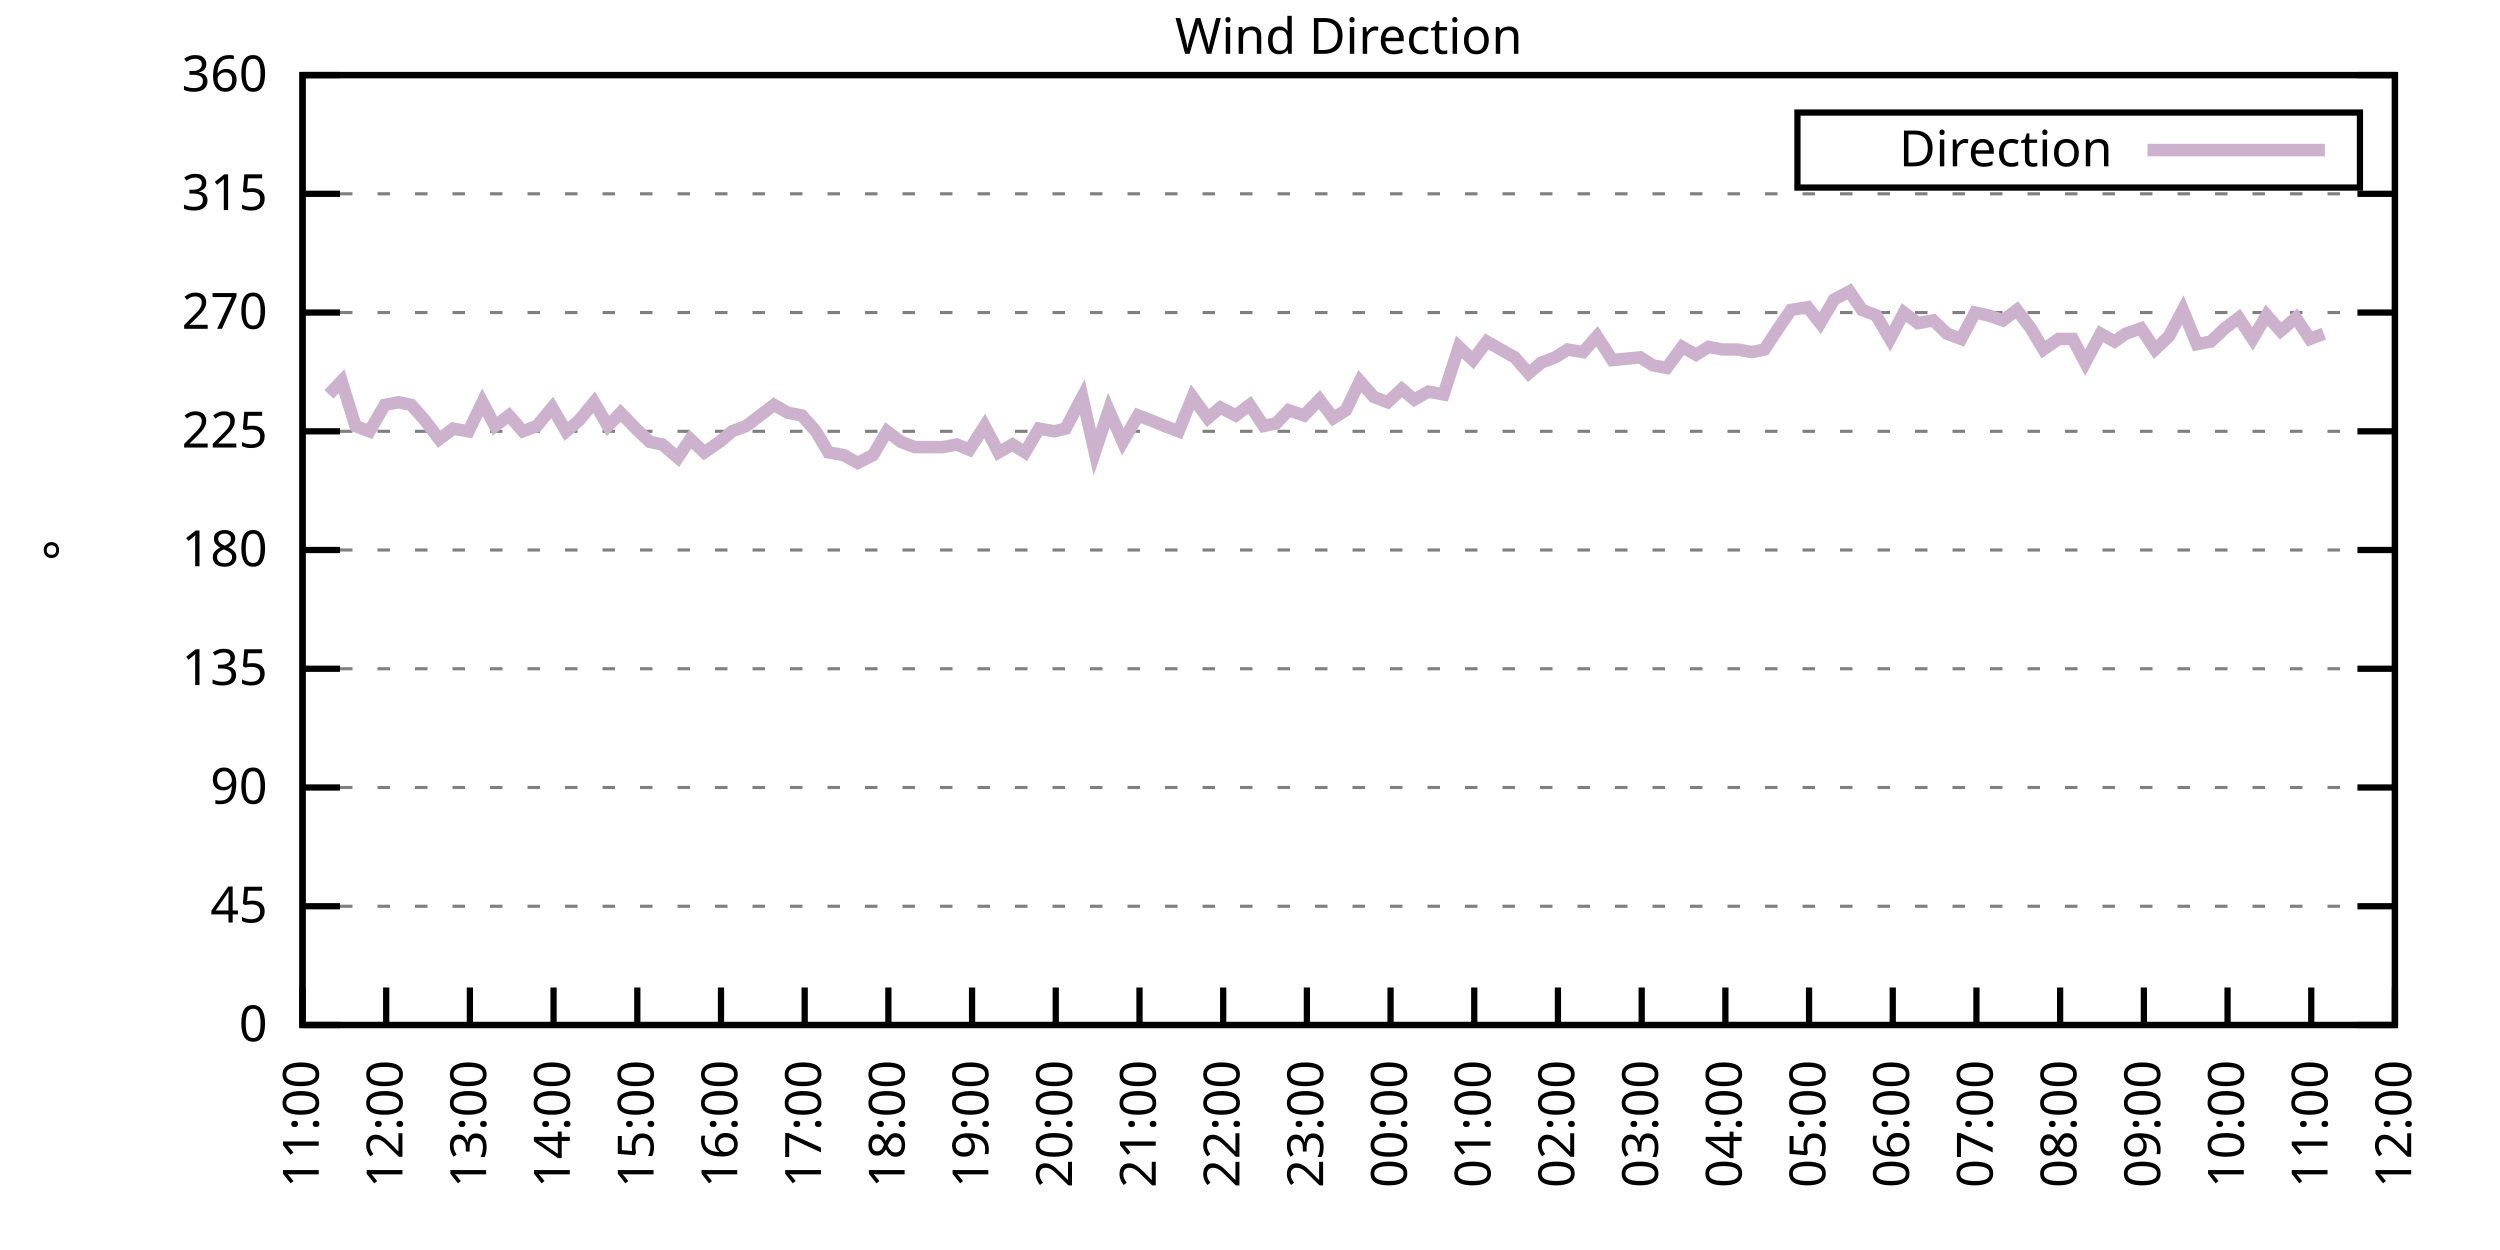
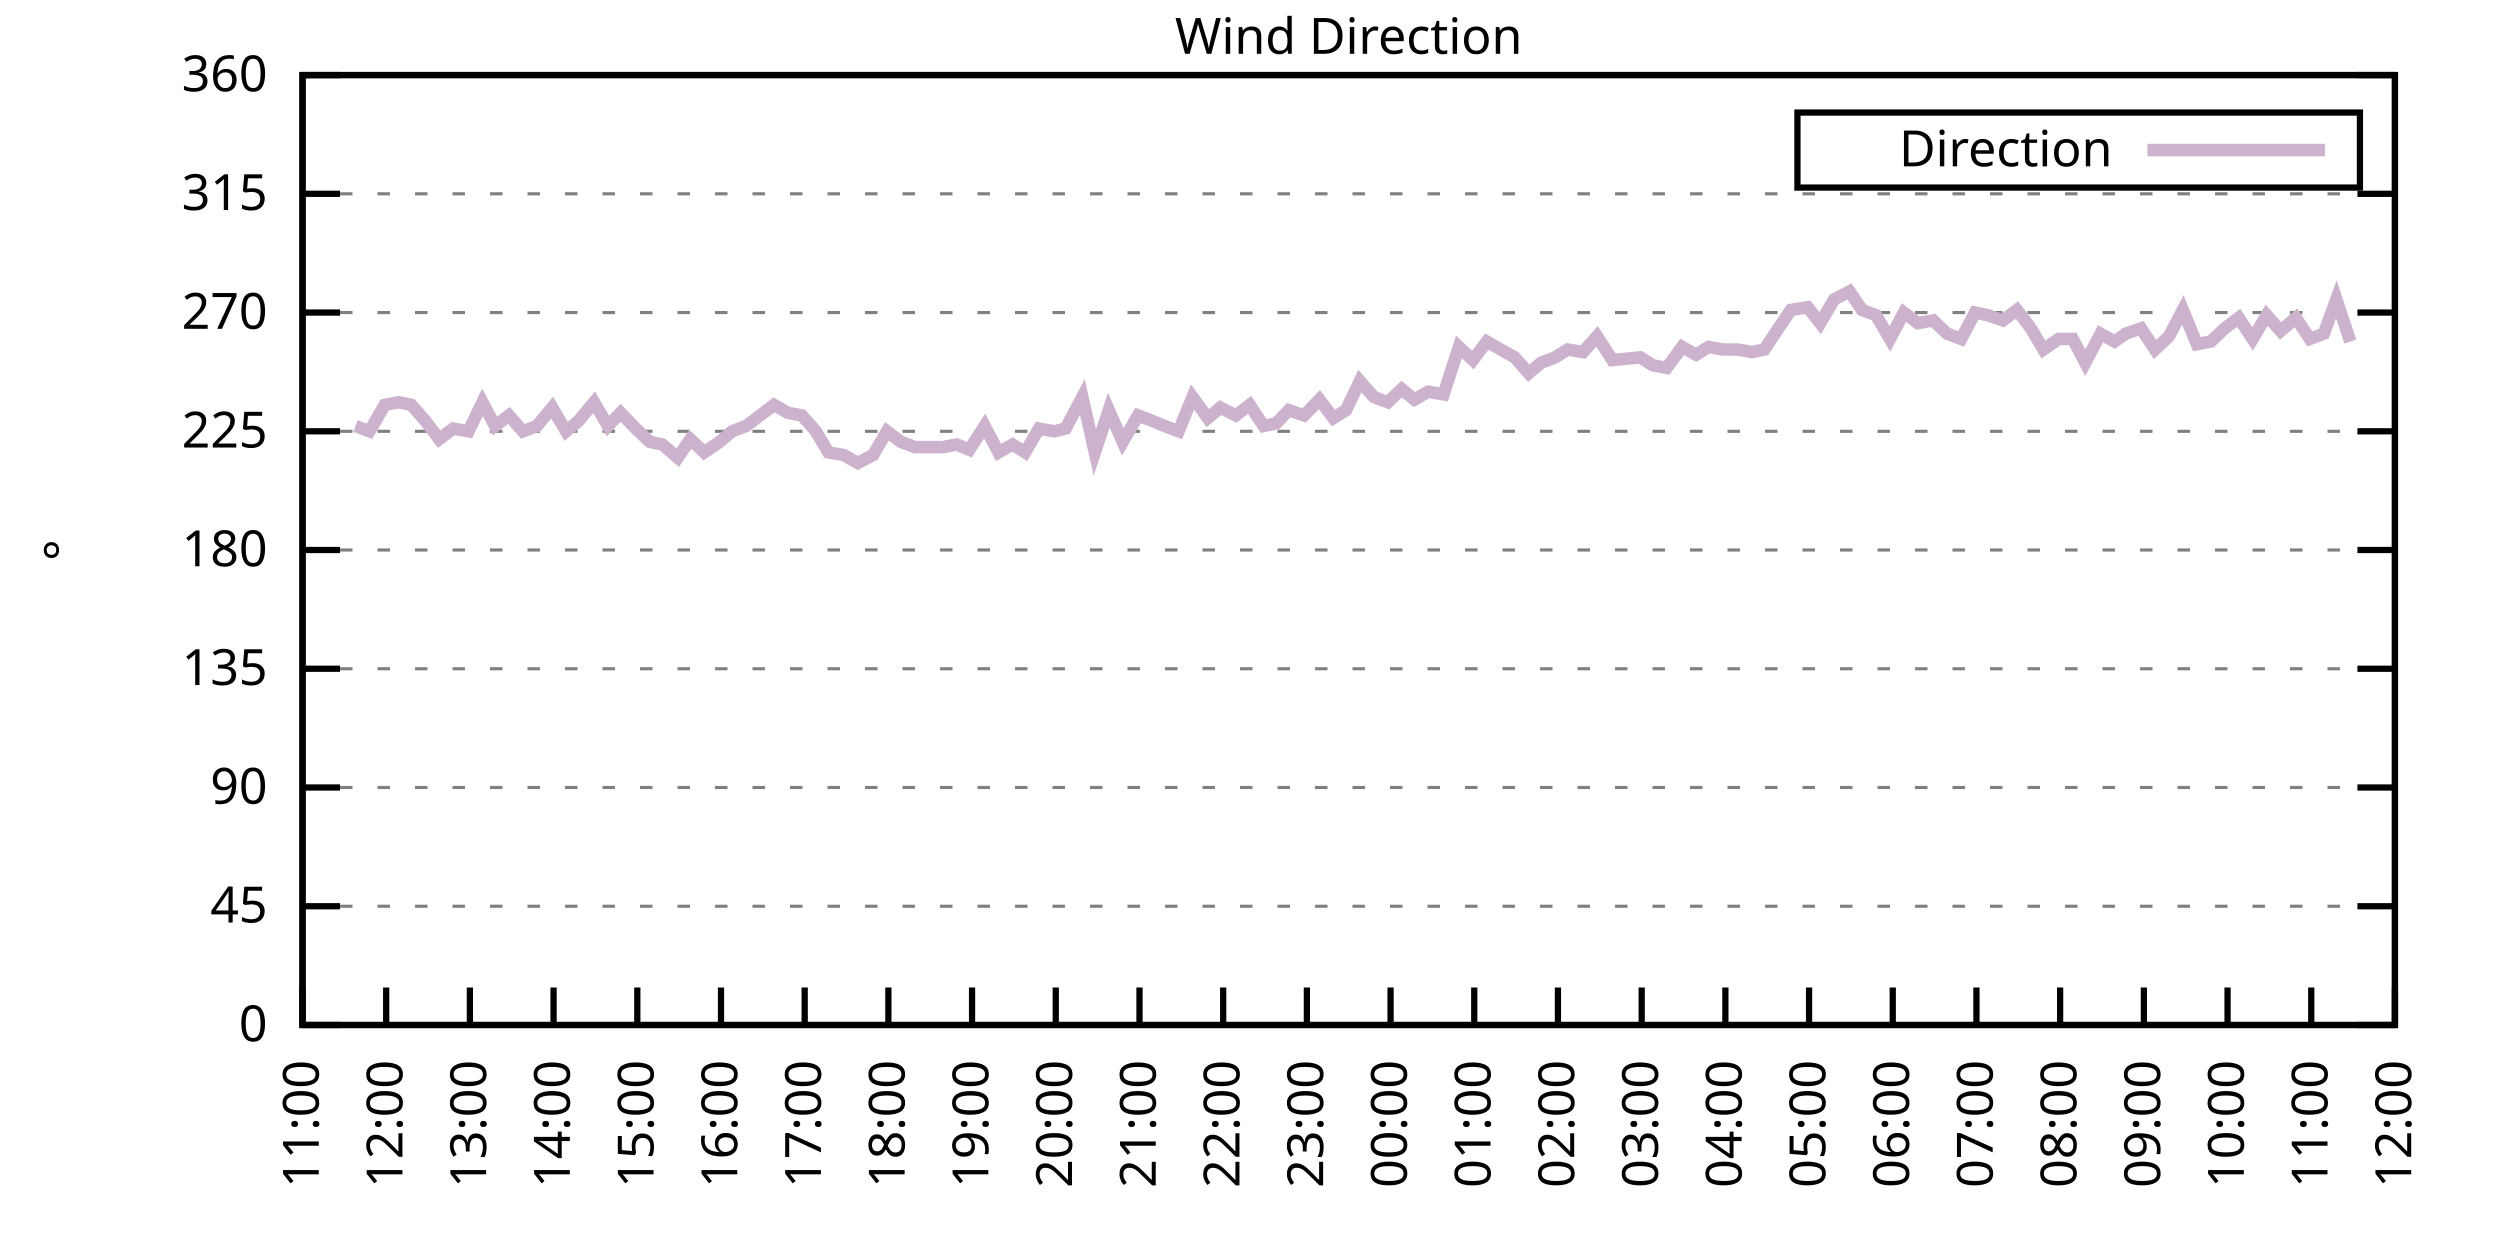
<svg xmlns="http://www.w3.org/2000/svg" xmlns:xlink="http://www.w3.org/1999/xlink" width="400" height="200" viewBox="0 0 400 200">
  <g id="gnuplot_canvas">
    <rect x="0" y="0" width="400" height="200" fill="none" />
    <defs>
      <circle id="gpDot" r="0.5" stroke-width="0.5" stroke="currentColor" />
      <path id="gpPt0" stroke-width="0.333" stroke="currentColor" d="M-1,0 h2 M0,-1 v2" />
      <path id="gpPt1" stroke-width="0.333" stroke="currentColor" d="M-1,-1 L1,1 M1,-1 L-1,1" />
      <path id="gpPt2" stroke-width="0.333" stroke="currentColor" d="M-1,0 L1,0 M0,-1 L0,1 M-1,-1 L1,1 M-1,1 L1,-1" />
      <rect id="gpPt3" stroke-width="0.333" stroke="currentColor" x="-1" y="-1" width="2" height="2" />
      <rect id="gpPt4" stroke-width="0.333" stroke="currentColor" fill="currentColor" x="-1" y="-1" width="2" height="2" />
      <circle id="gpPt5" stroke-width="0.333" stroke="currentColor" cx="0" cy="0" r="1" />
      <use xlink:href="#gpPt5" id="gpPt6" fill="currentColor" stroke="none" />
      <path id="gpPt7" stroke-width="0.333" stroke="currentColor" d="M0,-1.33 L-1.33,0.67 L1.33,0.67 z" />
      <use xlink:href="#gpPt7" id="gpPt8" fill="currentColor" stroke="none" />
      <use xlink:href="#gpPt7" id="gpPt9" stroke="currentColor" transform="rotate(180)" />
      <use xlink:href="#gpPt9" id="gpPt10" fill="currentColor" stroke="none" />
      <use xlink:href="#gpPt3" id="gpPt11" stroke="currentColor" transform="rotate(45)" />
      <use xlink:href="#gpPt11" id="gpPt12" fill="currentColor" stroke="none" />
      <path id="gpPt13" stroke-width="0.333" stroke="currentColor" d="M0,1.330 L1.265,0.411 L0.782,-1.067 L-0.782,-1.076 L-1.265,0.411 z" />
      <use xlink:href="#gpPt13" id="gpPt14" fill="currentColor" stroke="none" />
      <filter id="textbox" filterUnits="objectBoundingBox" x="0" y="0" height="1" width="1">
        <feFlood flood-color="white" flood-opacity="1" result="bgnd" />
        <feComposite in="SourceGraphic" in2="bgnd" operator="atop" />
      </filter>
      <filter id="greybox" filterUnits="objectBoundingBox" x="0" y="0" height="1" width="1">
        <feFlood flood-color="lightgrey" flood-opacity="1" result="grey" />
        <feComposite in="SourceGraphic" in2="grey" operator="atop" />
      </filter>
    </defs>
    <g fill="none" color="white" stroke="currentColor" stroke-width="1.00" stroke-linecap="butt" stroke-linejoin="miter">
</g>
    <g fill="none" color="black" stroke="currentColor" stroke-width="1.00" stroke-linecap="butt" stroke-linejoin="miter">
      <g stroke="none" shape-rendering="crispEdges">
        <polygon fill="rgb(255, 255, 255)" points="48.40,164.00 383.18,164.00 383.18,12.02 48.40,12.02 " />
      </g>
    </g>
    <g fill="none" color="black" stroke="currentColor" stroke-width="1.00" stroke-linecap="butt" stroke-linejoin="miter">
</g>
    <g fill="none" color="black" stroke="black" stroke-width="0.50" stroke-linecap="butt" stroke-linejoin="miter">
</g>
    <g fill="none" color="gray" stroke="currentColor" stroke-width="0.50" stroke-linecap="butt" stroke-linejoin="miter">
      <path stroke="gray" stroke-dasharray="2,4" class="gridline" d="M48.40,164.00 L383.19,164.00  " />
    </g>
    <g fill="none" color="gray" stroke="gray" stroke-width="1.00" stroke-linecap="butt" stroke-linejoin="miter">
</g>
    <g fill="none" color="black" stroke="currentColor" stroke-width="1.00" stroke-linecap="butt" stroke-linejoin="miter">
      <path stroke="black" d="M48.40,164.00 L54.40,164.00 M383.19,164.00 L377.19,164.00  " />
      <g transform="translate(42.80,166.60)" stroke="none" fill="black" font-family="Sans" font-size="8.00" text-anchor="end">
        <text>
          <tspan font-family="Sans"> 0</tspan>
        </text>
      </g>
    </g>
    <g fill="none" color="black" stroke="currentColor" stroke-width="1.00" stroke-linecap="butt" stroke-linejoin="miter">
</g>
    <g fill="none" color="black" stroke="black" stroke-width="0.50" stroke-linecap="butt" stroke-linejoin="miter">
</g>
    <g fill="none" color="gray" stroke="currentColor" stroke-width="0.50" stroke-linecap="butt" stroke-linejoin="miter">
      <path stroke="gray" stroke-dasharray="2,4" class="gridline" d="M48.40,145.00 L383.19,145.00  " />
    </g>
    <g fill="none" color="gray" stroke="gray" stroke-width="1.00" stroke-linecap="butt" stroke-linejoin="miter">
</g>
    <g fill="none" color="black" stroke="currentColor" stroke-width="1.00" stroke-linecap="butt" stroke-linejoin="miter">
      <path stroke="black" d="M48.40,145.00 L54.40,145.00 M383.19,145.00 L377.19,145.00  " />
      <g transform="translate(42.80,147.60)" stroke="none" fill="black" font-family="Sans" font-size="8.00" text-anchor="end">
        <text>
          <tspan font-family="Sans"> 45</tspan>
        </text>
      </g>
    </g>
    <g fill="none" color="black" stroke="currentColor" stroke-width="1.00" stroke-linecap="butt" stroke-linejoin="miter">
</g>
    <g fill="none" color="black" stroke="black" stroke-width="0.50" stroke-linecap="butt" stroke-linejoin="miter">
</g>
    <g fill="none" color="gray" stroke="currentColor" stroke-width="0.50" stroke-linecap="butt" stroke-linejoin="miter">
      <path stroke="gray" stroke-dasharray="2,4" class="gridline" d="M48.40,126.00 L383.19,126.00  " />
    </g>
    <g fill="none" color="gray" stroke="gray" stroke-width="1.00" stroke-linecap="butt" stroke-linejoin="miter">
</g>
    <g fill="none" color="black" stroke="currentColor" stroke-width="1.00" stroke-linecap="butt" stroke-linejoin="miter">
      <path stroke="black" d="M48.40,126.00 L54.40,126.00 M383.19,126.00 L377.19,126.00  " />
      <g transform="translate(42.80,128.60)" stroke="none" fill="black" font-family="Sans" font-size="8.00" text-anchor="end">
        <text>
          <tspan font-family="Sans"> 90</tspan>
        </text>
      </g>
    </g>
    <g fill="none" color="black" stroke="currentColor" stroke-width="1.00" stroke-linecap="butt" stroke-linejoin="miter">
</g>
    <g fill="none" color="black" stroke="black" stroke-width="0.50" stroke-linecap="butt" stroke-linejoin="miter">
</g>
    <g fill="none" color="gray" stroke="currentColor" stroke-width="0.50" stroke-linecap="butt" stroke-linejoin="miter">
      <path stroke="gray" stroke-dasharray="2,4" class="gridline" d="M48.40,107.00 L383.19,107.00  " />
    </g>
    <g fill="none" color="gray" stroke="gray" stroke-width="1.00" stroke-linecap="butt" stroke-linejoin="miter">
</g>
    <g fill="none" color="black" stroke="currentColor" stroke-width="1.00" stroke-linecap="butt" stroke-linejoin="miter">
      <path stroke="black" d="M48.40,107.00 L54.40,107.00 M383.19,107.00 L377.19,107.00  " />
      <g transform="translate(42.80,109.60)" stroke="none" fill="black" font-family="Sans" font-size="8.00" text-anchor="end">
        <text>
          <tspan font-family="Sans"> 135</tspan>
        </text>
      </g>
    </g>
    <g fill="none" color="black" stroke="currentColor" stroke-width="1.00" stroke-linecap="butt" stroke-linejoin="miter">
</g>
    <g fill="none" color="black" stroke="black" stroke-width="0.50" stroke-linecap="butt" stroke-linejoin="miter">
</g>
    <g fill="none" color="gray" stroke="currentColor" stroke-width="0.50" stroke-linecap="butt" stroke-linejoin="miter">
      <path stroke="gray" stroke-dasharray="2,4" class="gridline" d="M48.40,88.00 L383.19,88.00  " />
    </g>
    <g fill="none" color="gray" stroke="gray" stroke-width="1.00" stroke-linecap="butt" stroke-linejoin="miter">
</g>
    <g fill="none" color="black" stroke="currentColor" stroke-width="1.00" stroke-linecap="butt" stroke-linejoin="miter">
      <path stroke="black" d="M48.40,88.00 L54.40,88.00 M383.19,88.00 L377.19,88.00  " />
      <g transform="translate(42.80,90.60)" stroke="none" fill="black" font-family="Sans" font-size="8.00" text-anchor="end">
        <text>
          <tspan font-family="Sans"> 180</tspan>
        </text>
      </g>
    </g>
    <g fill="none" color="black" stroke="currentColor" stroke-width="1.00" stroke-linecap="butt" stroke-linejoin="miter">
</g>
    <g fill="none" color="black" stroke="black" stroke-width="0.50" stroke-linecap="butt" stroke-linejoin="miter">
</g>
    <g fill="none" color="gray" stroke="currentColor" stroke-width="0.50" stroke-linecap="butt" stroke-linejoin="miter">
      <path stroke="gray" stroke-dasharray="2,4" class="gridline" d="M48.40,69.01 L383.19,69.01  " />
    </g>
    <g fill="none" color="gray" stroke="gray" stroke-width="1.00" stroke-linecap="butt" stroke-linejoin="miter">
</g>
    <g fill="none" color="black" stroke="currentColor" stroke-width="1.00" stroke-linecap="butt" stroke-linejoin="miter">
      <path stroke="black" d="M48.40,69.01 L54.40,69.01 M383.19,69.01 L377.19,69.01  " />
      <g transform="translate(42.80,71.61)" stroke="none" fill="black" font-family="Sans" font-size="8.00" text-anchor="end">
        <text>
          <tspan font-family="Sans"> 225</tspan>
        </text>
      </g>
    </g>
    <g fill="none" color="black" stroke="currentColor" stroke-width="1.00" stroke-linecap="butt" stroke-linejoin="miter">
</g>
    <g fill="none" color="black" stroke="black" stroke-width="0.50" stroke-linecap="butt" stroke-linejoin="miter">
</g>
    <g fill="none" color="gray" stroke="currentColor" stroke-width="0.50" stroke-linecap="butt" stroke-linejoin="miter">
      <path stroke="gray" stroke-dasharray="2,4" class="gridline" d="M48.40,50.01 L383.19,50.01  " />
    </g>
    <g fill="none" color="gray" stroke="gray" stroke-width="1.00" stroke-linecap="butt" stroke-linejoin="miter">
</g>
    <g fill="none" color="black" stroke="currentColor" stroke-width="1.00" stroke-linecap="butt" stroke-linejoin="miter">
      <path stroke="black" d="M48.40,50.01 L54.40,50.01 M383.19,50.01 L377.19,50.01  " />
      <g transform="translate(42.80,52.61)" stroke="none" fill="black" font-family="Sans" font-size="8.00" text-anchor="end">
        <text>
          <tspan font-family="Sans"> 270</tspan>
        </text>
      </g>
    </g>
    <g fill="none" color="black" stroke="currentColor" stroke-width="1.00" stroke-linecap="butt" stroke-linejoin="miter">
</g>
    <g fill="none" color="black" stroke="black" stroke-width="0.50" stroke-linecap="butt" stroke-linejoin="miter">
</g>
    <g fill="none" color="gray" stroke="currentColor" stroke-width="0.50" stroke-linecap="butt" stroke-linejoin="miter">
      <path stroke="gray" stroke-dasharray="2,4" class="gridline" d="M48.40,31.01 L383.19,31.01  " />
    </g>
    <g fill="none" color="gray" stroke="gray" stroke-width="1.00" stroke-linecap="butt" stroke-linejoin="miter">
</g>
    <g fill="none" color="black" stroke="currentColor" stroke-width="1.00" stroke-linecap="butt" stroke-linejoin="miter">
      <path stroke="black" d="M48.40,31.01 L54.40,31.01 M383.19,31.01 L377.19,31.01  " />
      <g transform="translate(42.80,33.61)" stroke="none" fill="black" font-family="Sans" font-size="8.00" text-anchor="end">
        <text>
          <tspan font-family="Sans"> 315</tspan>
        </text>
      </g>
    </g>
    <g fill="none" color="black" stroke="currentColor" stroke-width="1.00" stroke-linecap="butt" stroke-linejoin="miter">
</g>
    <g fill="none" color="black" stroke="black" stroke-width="0.50" stroke-linecap="butt" stroke-linejoin="miter">
</g>
    <g fill="none" color="gray" stroke="currentColor" stroke-width="0.50" stroke-linecap="butt" stroke-linejoin="miter">
      <path stroke="gray" stroke-dasharray="2,4" class="gridline" d="M48.40,12.01 L383.19,12.01  " />
    </g>
    <g fill="none" color="gray" stroke="gray" stroke-width="1.00" stroke-linecap="butt" stroke-linejoin="miter">
</g>
    <g fill="none" color="black" stroke="currentColor" stroke-width="1.00" stroke-linecap="butt" stroke-linejoin="miter">
      <path stroke="black" d="M48.40,12.01 L54.40,12.01 M383.19,12.01 L377.19,12.01  " />
      <g transform="translate(42.80,14.61)" stroke="none" fill="black" font-family="Sans" font-size="8.00" text-anchor="end">
        <text>
          <tspan font-family="Sans"> 360</tspan>
        </text>
      </g>
    </g>
    <g fill="none" color="black" stroke="currentColor" stroke-width="1.00" stroke-linecap="butt" stroke-linejoin="miter">
      <path stroke="black" d="M48.40,164.00 L48.40,158.00  " />
      <g transform="translate(51.00,169.60) rotate(270.00)" stroke="none" fill="black" font-family="Sans" font-size="8.00" text-anchor="end">
        <text>
          <tspan font-family="Sans">11:00</tspan>
        </text>
      </g>
    </g>
    <g fill="none" color="black" stroke="currentColor" stroke-width="1.00" stroke-linecap="butt" stroke-linejoin="miter">
      <path stroke="black" d="M61.79,164.00 L61.79,158.00  " />
      <g transform="translate(64.39,169.60) rotate(270.00)" stroke="none" fill="black" font-family="Sans" font-size="8.00" text-anchor="end">
        <text>
          <tspan font-family="Sans">12:00</tspan>
        </text>
      </g>
    </g>
    <g fill="none" color="black" stroke="currentColor" stroke-width="1.00" stroke-linecap="butt" stroke-linejoin="miter">
      <path stroke="black" d="M75.18,164.00 L75.18,158.00  " />
      <g transform="translate(77.78,169.60) rotate(270.00)" stroke="none" fill="black" font-family="Sans" font-size="8.00" text-anchor="end">
        <text>
          <tspan font-family="Sans">13:00</tspan>
        </text>
      </g>
    </g>
    <g fill="none" color="black" stroke="currentColor" stroke-width="1.00" stroke-linecap="butt" stroke-linejoin="miter">
      <path stroke="black" d="M88.57,164.00 L88.57,158.00  " />
      <g transform="translate(91.17,169.60) rotate(270.00)" stroke="none" fill="black" font-family="Sans" font-size="8.00" text-anchor="end">
        <text>
          <tspan font-family="Sans">14:00</tspan>
        </text>
      </g>
    </g>
    <g fill="none" color="black" stroke="currentColor" stroke-width="1.00" stroke-linecap="butt" stroke-linejoin="miter">
      <path stroke="black" d="M101.97,164.00 L101.97,158.00  " />
      <g transform="translate(104.57,169.60) rotate(270.00)" stroke="none" fill="black" font-family="Sans" font-size="8.00" text-anchor="end">
        <text>
          <tspan font-family="Sans">15:00</tspan>
        </text>
      </g>
    </g>
    <g fill="none" color="black" stroke="currentColor" stroke-width="1.00" stroke-linecap="butt" stroke-linejoin="miter">
      <path stroke="black" d="M115.36,164.00 L115.36,158.00  " />
      <g transform="translate(117.96,169.60) rotate(270.00)" stroke="none" fill="black" font-family="Sans" font-size="8.00" text-anchor="end">
        <text>
          <tspan font-family="Sans">16:00</tspan>
        </text>
      </g>
    </g>
    <g fill="none" color="black" stroke="currentColor" stroke-width="1.00" stroke-linecap="butt" stroke-linejoin="miter">
      <path stroke="black" d="M128.75,164.00 L128.75,158.00  " />
      <g transform="translate(131.35,169.60) rotate(270.00)" stroke="none" fill="black" font-family="Sans" font-size="8.00" text-anchor="end">
        <text>
          <tspan font-family="Sans">17:00</tspan>
        </text>
      </g>
    </g>
    <g fill="none" color="black" stroke="currentColor" stroke-width="1.00" stroke-linecap="butt" stroke-linejoin="miter">
      <path stroke="black" d="M142.14,164.00 L142.14,158.00  " />
      <g transform="translate(144.74,169.60) rotate(270.00)" stroke="none" fill="black" font-family="Sans" font-size="8.00" text-anchor="end">
        <text>
          <tspan font-family="Sans">18:00</tspan>
        </text>
      </g>
    </g>
    <g fill="none" color="black" stroke="currentColor" stroke-width="1.00" stroke-linecap="butt" stroke-linejoin="miter">
      <path stroke="black" d="M155.53,164.00 L155.53,158.00  " />
      <g transform="translate(158.13,169.60) rotate(270.00)" stroke="none" fill="black" font-family="Sans" font-size="8.00" text-anchor="end">
        <text>
          <tspan font-family="Sans">19:00</tspan>
        </text>
      </g>
    </g>
    <g fill="none" color="black" stroke="currentColor" stroke-width="1.00" stroke-linecap="butt" stroke-linejoin="miter">
      <path stroke="black" d="M168.92,164.00 L168.92,158.00  " />
      <g transform="translate(171.52,169.60) rotate(270.00)" stroke="none" fill="black" font-family="Sans" font-size="8.00" text-anchor="end">
        <text>
          <tspan font-family="Sans">20:00</tspan>
        </text>
      </g>
    </g>
    <g fill="none" color="black" stroke="currentColor" stroke-width="1.00" stroke-linecap="butt" stroke-linejoin="miter">
      <path stroke="black" d="M182.32,164.00 L182.32,158.00  " />
      <g transform="translate(184.92,169.60) rotate(270.00)" stroke="none" fill="black" font-family="Sans" font-size="8.00" text-anchor="end">
        <text>
          <tspan font-family="Sans">21:00</tspan>
        </text>
      </g>
    </g>
    <g fill="none" color="black" stroke="currentColor" stroke-width="1.00" stroke-linecap="butt" stroke-linejoin="miter">
      <path stroke="black" d="M195.71,164.00 L195.71,158.00  " />
      <g transform="translate(198.31,169.60) rotate(270.00)" stroke="none" fill="black" font-family="Sans" font-size="8.00" text-anchor="end">
        <text>
          <tspan font-family="Sans">22:00</tspan>
        </text>
      </g>
    </g>
    <g fill="none" color="black" stroke="currentColor" stroke-width="1.00" stroke-linecap="butt" stroke-linejoin="miter">
      <path stroke="black" d="M209.10,164.00 L209.10,158.00  " />
      <g transform="translate(211.70,169.60) rotate(270.00)" stroke="none" fill="black" font-family="Sans" font-size="8.00" text-anchor="end">
        <text>
          <tspan font-family="Sans">23:00</tspan>
        </text>
      </g>
    </g>
    <g fill="none" color="black" stroke="currentColor" stroke-width="1.00" stroke-linecap="butt" stroke-linejoin="miter">
      <path stroke="black" d="M222.49,164.00 L222.49,158.00  " />
      <g transform="translate(225.09,169.60) rotate(270.00)" stroke="none" fill="black" font-family="Sans" font-size="8.00" text-anchor="end">
        <text>
          <tspan font-family="Sans">00:00</tspan>
        </text>
      </g>
    </g>
    <g fill="none" color="black" stroke="currentColor" stroke-width="1.00" stroke-linecap="butt" stroke-linejoin="miter">
      <path stroke="black" d="M235.88,164.00 L235.88,158.00  " />
      <g transform="translate(238.48,169.60) rotate(270.00)" stroke="none" fill="black" font-family="Sans" font-size="8.00" text-anchor="end">
        <text>
          <tspan font-family="Sans">01:00</tspan>
        </text>
      </g>
    </g>
    <g fill="none" color="black" stroke="currentColor" stroke-width="1.00" stroke-linecap="butt" stroke-linejoin="miter">
      <path stroke="black" d="M249.27,164.00 L249.27,158.00  " />
      <g transform="translate(251.87,169.60) rotate(270.00)" stroke="none" fill="black" font-family="Sans" font-size="8.00" text-anchor="end">
        <text>
          <tspan font-family="Sans">02:00</tspan>
        </text>
      </g>
    </g>
    <g fill="none" color="black" stroke="currentColor" stroke-width="1.00" stroke-linecap="butt" stroke-linejoin="miter">
      <path stroke="black" d="M262.67,164.00 L262.67,158.00  " />
      <g transform="translate(265.27,169.60) rotate(270.00)" stroke="none" fill="black" font-family="Sans" font-size="8.00" text-anchor="end">
        <text>
          <tspan font-family="Sans">03:00</tspan>
        </text>
      </g>
    </g>
    <g fill="none" color="black" stroke="currentColor" stroke-width="1.00" stroke-linecap="butt" stroke-linejoin="miter">
      <path stroke="black" d="M276.06,164.00 L276.06,158.00  " />
      <g transform="translate(278.66,169.60) rotate(270.00)" stroke="none" fill="black" font-family="Sans" font-size="8.00" text-anchor="end">
        <text>
          <tspan font-family="Sans">04:00</tspan>
        </text>
      </g>
    </g>
    <g fill="none" color="black" stroke="currentColor" stroke-width="1.00" stroke-linecap="butt" stroke-linejoin="miter">
      <path stroke="black" d="M289.45,164.00 L289.45,158.00  " />
      <g transform="translate(292.05,169.60) rotate(270.00)" stroke="none" fill="black" font-family="Sans" font-size="8.00" text-anchor="end">
        <text>
          <tspan font-family="Sans">05:00</tspan>
        </text>
      </g>
    </g>
    <g fill="none" color="black" stroke="currentColor" stroke-width="1.00" stroke-linecap="butt" stroke-linejoin="miter">
      <path stroke="black" d="M302.84,164.00 L302.84,158.00  " />
      <g transform="translate(305.44,169.60) rotate(270.00)" stroke="none" fill="black" font-family="Sans" font-size="8.00" text-anchor="end">
        <text>
          <tspan font-family="Sans">06:00</tspan>
        </text>
      </g>
    </g>
    <g fill="none" color="black" stroke="currentColor" stroke-width="1.00" stroke-linecap="butt" stroke-linejoin="miter">
      <path stroke="black" d="M316.23,164.00 L316.23,158.00  " />
      <g transform="translate(318.83,169.60) rotate(270.00)" stroke="none" fill="black" font-family="Sans" font-size="8.00" text-anchor="end">
        <text>
          <tspan font-family="Sans">07:00</tspan>
        </text>
      </g>
    </g>
    <g fill="none" color="black" stroke="currentColor" stroke-width="1.00" stroke-linecap="butt" stroke-linejoin="miter">
      <path stroke="black" d="M329.62,164.00 L329.62,158.00  " />
      <g transform="translate(332.22,169.60) rotate(270.00)" stroke="none" fill="black" font-family="Sans" font-size="8.00" text-anchor="end">
        <text>
          <tspan font-family="Sans">08:00</tspan>
        </text>
      </g>
    </g>
    <g fill="none" color="black" stroke="currentColor" stroke-width="1.00" stroke-linecap="butt" stroke-linejoin="miter">
      <path stroke="black" d="M343.02,164.00 L343.02,158.00  " />
      <g transform="translate(345.62,169.60) rotate(270.00)" stroke="none" fill="black" font-family="Sans" font-size="8.00" text-anchor="end">
        <text>
          <tspan font-family="Sans">09:00</tspan>
        </text>
      </g>
    </g>
    <g fill="none" color="black" stroke="currentColor" stroke-width="1.00" stroke-linecap="butt" stroke-linejoin="miter">
      <path stroke="black" d="M356.41,164.00 L356.41,158.00  " />
      <g transform="translate(359.01,169.60) rotate(270.00)" stroke="none" fill="black" font-family="Sans" font-size="8.00" text-anchor="end">
        <text>
          <tspan font-family="Sans">10:00</tspan>
        </text>
      </g>
    </g>
    <g fill="none" color="black" stroke="currentColor" stroke-width="1.00" stroke-linecap="butt" stroke-linejoin="miter">
      <path stroke="black" d="M369.80,164.00 L369.80,158.00  " />
      <g transform="translate(372.40,169.60) rotate(270.00)" stroke="none" fill="black" font-family="Sans" font-size="8.00" text-anchor="end">
        <text>
          <tspan font-family="Sans">11:00</tspan>
        </text>
      </g>
    </g>
    <g fill="none" color="black" stroke="currentColor" stroke-width="1.00" stroke-linecap="butt" stroke-linejoin="miter">
      <path stroke="black" d="M383.19,164.00 L383.19,158.00  " />
      <g transform="translate(385.79,169.60) rotate(270.00)" stroke="none" fill="black" font-family="Sans" font-size="8.00" text-anchor="end">
        <text>
          <tspan font-family="Sans">12:00</tspan>
        </text>
      </g>
    </g>
    <g fill="none" color="black" stroke="currentColor" stroke-width="1.00" stroke-linecap="butt" stroke-linejoin="miter">
</g>
    <g fill="none" color="black" stroke="currentColor" stroke-width="1.00" stroke-linecap="butt" stroke-linejoin="miter">
      <path stroke="black" d="M48.40,12.01 L48.40,164.00 L383.19,164.00 L383.19,12.01 L48.40,12.01 Z  " />
    </g>
    <g fill="none" color="black" stroke="currentColor" stroke-width="1.00" stroke-linecap="butt" stroke-linejoin="miter">
</g>
    <g fill="none" color="black" stroke="currentColor" stroke-width="1.00" stroke-linecap="butt" stroke-linejoin="miter">
      <path stroke="black" d="M287.59,30.01 L287.59,18.01 L377.59,18.01 L377.59,30.01 L287.59,30.01 Z  " />
    </g>
    <g id="Wind_direction_plot_1">
      <g fill="none" color="white" stroke="black" stroke-width="2.00" stroke-linecap="butt" stroke-linejoin="miter">
</g>
      <g fill="none" color="black" stroke="currentColor" stroke-width="2.00" stroke-linecap="butt" stroke-linejoin="miter">
        <g transform="translate(337.99,26.61)" stroke="none" fill="black" font-family="Sans" font-size="8.00" text-anchor="end">
          <text>
            <tspan font-family="Sans">Direction</tspan>
          </text>
        </g>
      </g>
      <g fill="none" color="black" stroke="currentColor" stroke-width="2.00" stroke-linecap="butt" stroke-linejoin="miter">
-         <path stroke="rgb(204, 178, 204)" d="M343.59,24.01 L371.99,24.01 M52.64,63.10 L54.65,60.98 L56.88,68.16 L59.11,69.01 L61.57,64.78 L63.80,64.36   L65.81,64.78 L68.04,67.32 L70.27,70.27 L72.50,68.58 L74.96,69.01 L77.19,64.36 L79.20,68.16 L81.43,66.47   L83.66,69.01 L85.90,68.16 L88.35,65.21 L90.58,69.01 L92.59,67.32 L95.05,64.36 L97.28,68.16 L99.29,66.05   L101.74,68.58 L103.98,70.70 L105.98,71.12 L108.44,73.23 L110.45,70.27 L112.68,72.38 L115.13,70.70 L117.14,69.01   L119.38,68.16 L121.61,66.47 L123.84,64.78 L126.07,66.05 L128.30,66.47 L130.54,69.01 L132.54,72.38 L135.00,72.81   L137.23,74.07 L139.69,72.81 L141.92,69.01 L144.15,70.70 L146.38,71.54 L148.61,71.54 L150.85,71.54 L153.08,71.12   L155.09,71.96 L157.54,68.16 L159.77,72.38 L162.01,71.12 L164.01,72.38 L166.25,68.58 L168.70,69.01 L170.49,68.58   L173.17,63.52 L175.17,72.38 L177.41,65.63 L179.64,70.70 L182.09,66.47 L184.32,67.32 L186.33,68.16 L188.57,69.01   L190.80,63.52 L193.25,66.90 L195.26,65.21 L197.72,66.47 L199.95,64.78 L202.18,68.16 L204.19,67.74 L206.20,65.63   L208.65,66.47 L211.11,63.94 L213.34,66.90 L215.35,65.63 L217.58,60.98 L219.81,63.52 L222.04,64.36 L224.28,62.25   L226.29,63.94 L228.52,62.67 L230.97,63.10 L233.43,55.50 L235.66,57.61 L237.89,54.65 L240.12,55.92 L242.36,57.18   L244.59,59.72 L246.60,58.03 L248.83,57.18 L250.84,55.92 L253.29,56.34 L255.52,53.81 L257.98,57.61 L262.44,57.18   L264.45,58.45 L266.68,58.87 L269.14,55.50 L271.37,56.76 L273.38,55.50 L275.61,55.92 L278.07,55.92 L280.30,56.34   L282.31,55.92 L284.54,52.54 L286.55,49.59 L289.23,49.16 L291.23,51.70 L293.47,47.90 L295.92,46.63 L297.93,49.59   L300.16,50.43 L302.39,54.23 L304.63,50.01 L306.86,51.70 L309.31,51.27 L311.54,53.39 L313.78,54.23 L316.01,50.01   L318.02,50.43 L320.47,51.27 L322.70,49.59 L324.94,52.54 L326.95,55.92 L329.40,54.23 L331.63,54.23 L333.64,58.03   L336.10,53.39 L338.33,54.65 L340.11,53.39 L342.57,52.54 L344.80,55.92 L347.03,53.81 L349.26,49.59 L351.50,55.07   L353.73,54.65 L355.96,52.54 L358.19,50.85 L360.42,54.23 L362.66,50.43 L364.89,52.96 L367.34,50.85 L369.58,54.23   L371.81,53.39  " />
+         <path stroke="rgb(204, 178, 204)" d="M343.59,24.01 L371.99,24.01 M56.88,68.16 L59.11,69.01 L61.57,64.78 L63.80,64.36 L65.81,64.78 L68.04,67.32   L70.27,70.27 L72.50,68.58 L74.96,69.01 L77.19,64.36 L79.20,68.16 L81.43,66.47 L83.66,69.01 L85.90,68.16   L88.35,65.21 L90.58,69.01 L92.59,67.32 L95.05,64.36 L97.28,68.16 L99.29,66.05 L101.74,68.58 L103.98,70.70   L105.98,71.12 L108.44,73.23 L110.45,70.27 L112.68,72.38 L115.13,70.70 L117.14,69.01 L119.38,68.16 L121.61,66.47   L123.84,64.78 L126.07,66.05 L128.30,66.47 L130.54,69.01 L132.54,72.38 L135.00,72.81 L137.23,74.07 L139.69,72.81   L141.92,69.01 L144.15,70.70 L146.38,71.54 L148.61,71.54 L150.85,71.54 L153.08,71.12 L155.09,71.96 L157.54,68.16   L159.77,72.38 L162.01,71.12 L164.01,72.38 L166.25,68.58 L168.70,69.01 L170.49,68.58 L173.17,63.52 L175.17,72.38   L177.41,65.63 L179.64,70.70 L182.09,66.47 L184.32,67.32 L186.33,68.16 L188.57,69.01 L190.80,63.52 L193.25,66.90   L195.26,65.21 L197.72,66.47 L199.95,64.78 L202.18,68.16 L204.19,67.74 L206.20,65.63 L208.65,66.47 L211.11,63.94   L213.34,66.90 L215.35,65.63 L217.58,60.98 L219.81,63.52 L222.04,64.36 L224.28,62.25 L226.29,63.94 L228.52,62.67   L230.97,63.10 L233.43,55.50 L235.66,57.61 L237.89,54.65 L240.12,55.92 L242.36,57.18 L244.59,59.72 L246.60,58.03   L248.83,57.18 L250.84,55.92 L253.29,56.34 L255.52,53.81 L257.98,57.61 L262.44,57.18 L264.45,58.45 L266.68,58.87   L269.14,55.50 L271.37,56.76 L273.38,55.50 L275.61,55.92 L278.07,55.92 L280.30,56.34 L282.31,55.92 L284.54,52.54   L286.55,49.59 L289.23,49.16 L291.23,51.70 L293.47,47.90 L295.92,46.63 L297.93,49.59 L300.16,50.43 L302.39,54.23   L304.63,50.01 L306.86,51.70 L309.31,51.27 L311.54,53.39 L313.78,54.23 L316.01,50.01 L318.02,50.43 L320.47,51.27   L322.70,49.59 L324.94,52.54 L326.95,55.92 L329.40,54.23 L331.63,54.23 L333.64,58.03 L336.10,53.39 L338.33,54.65   L340.11,53.39 L342.57,52.54 L344.80,55.92 L347.03,53.81 L349.26,49.59 L351.50,55.07 L353.73,54.65 L355.96,52.54   L358.19,50.85 L360.42,54.23 L362.66,50.43 L364.89,52.96 L367.34,50.85 L369.58,54.23 L371.81,53.39 L373.82,47.90   L376.05,54.65  " />
      </g>
    </g>
    <g fill="none" color="black" stroke="currentColor" stroke-width="2.00" stroke-linecap="butt" stroke-linejoin="miter">
</g>
    <g fill="none" color="black" stroke="black" stroke-width="1.00" stroke-linecap="butt" stroke-linejoin="miter">
</g>
    <g fill="none" color="black" stroke="currentColor" stroke-width="1.00" stroke-linecap="butt" stroke-linejoin="miter">
      <path stroke="black" d="M48.40,12.01 L48.40,164.00 L383.19,164.00 L383.19,12.01 L48.40,12.01 Z  " />
      <g transform="translate(12.80,88.01) rotate(270.00)" stroke="none" fill="black" font-family="Sans" font-size="8.00" text-anchor="middle">
        <text>
          <tspan font-family="Sans">°</tspan>
        </text>
      </g>
    </g>
    <g fill="none" color="black" stroke="currentColor" stroke-width="1.00" stroke-linecap="butt" stroke-linejoin="miter">
</g>
    <g fill="none" color="black" stroke="currentColor" stroke-width="1.00" stroke-linecap="butt" stroke-linejoin="miter">
      <g transform="translate(215.79,8.61)" stroke="none" fill="black" font-family="Sans" font-size="8.00" text-anchor="middle">
        <text>
          <tspan font-family="Sans">Wind Direction</tspan>
        </text>
      </g>
    </g>
    <g fill="none" color="black" stroke="currentColor" stroke-width="1.00" stroke-linecap="butt" stroke-linejoin="miter">
</g>
  </g>
</svg>
